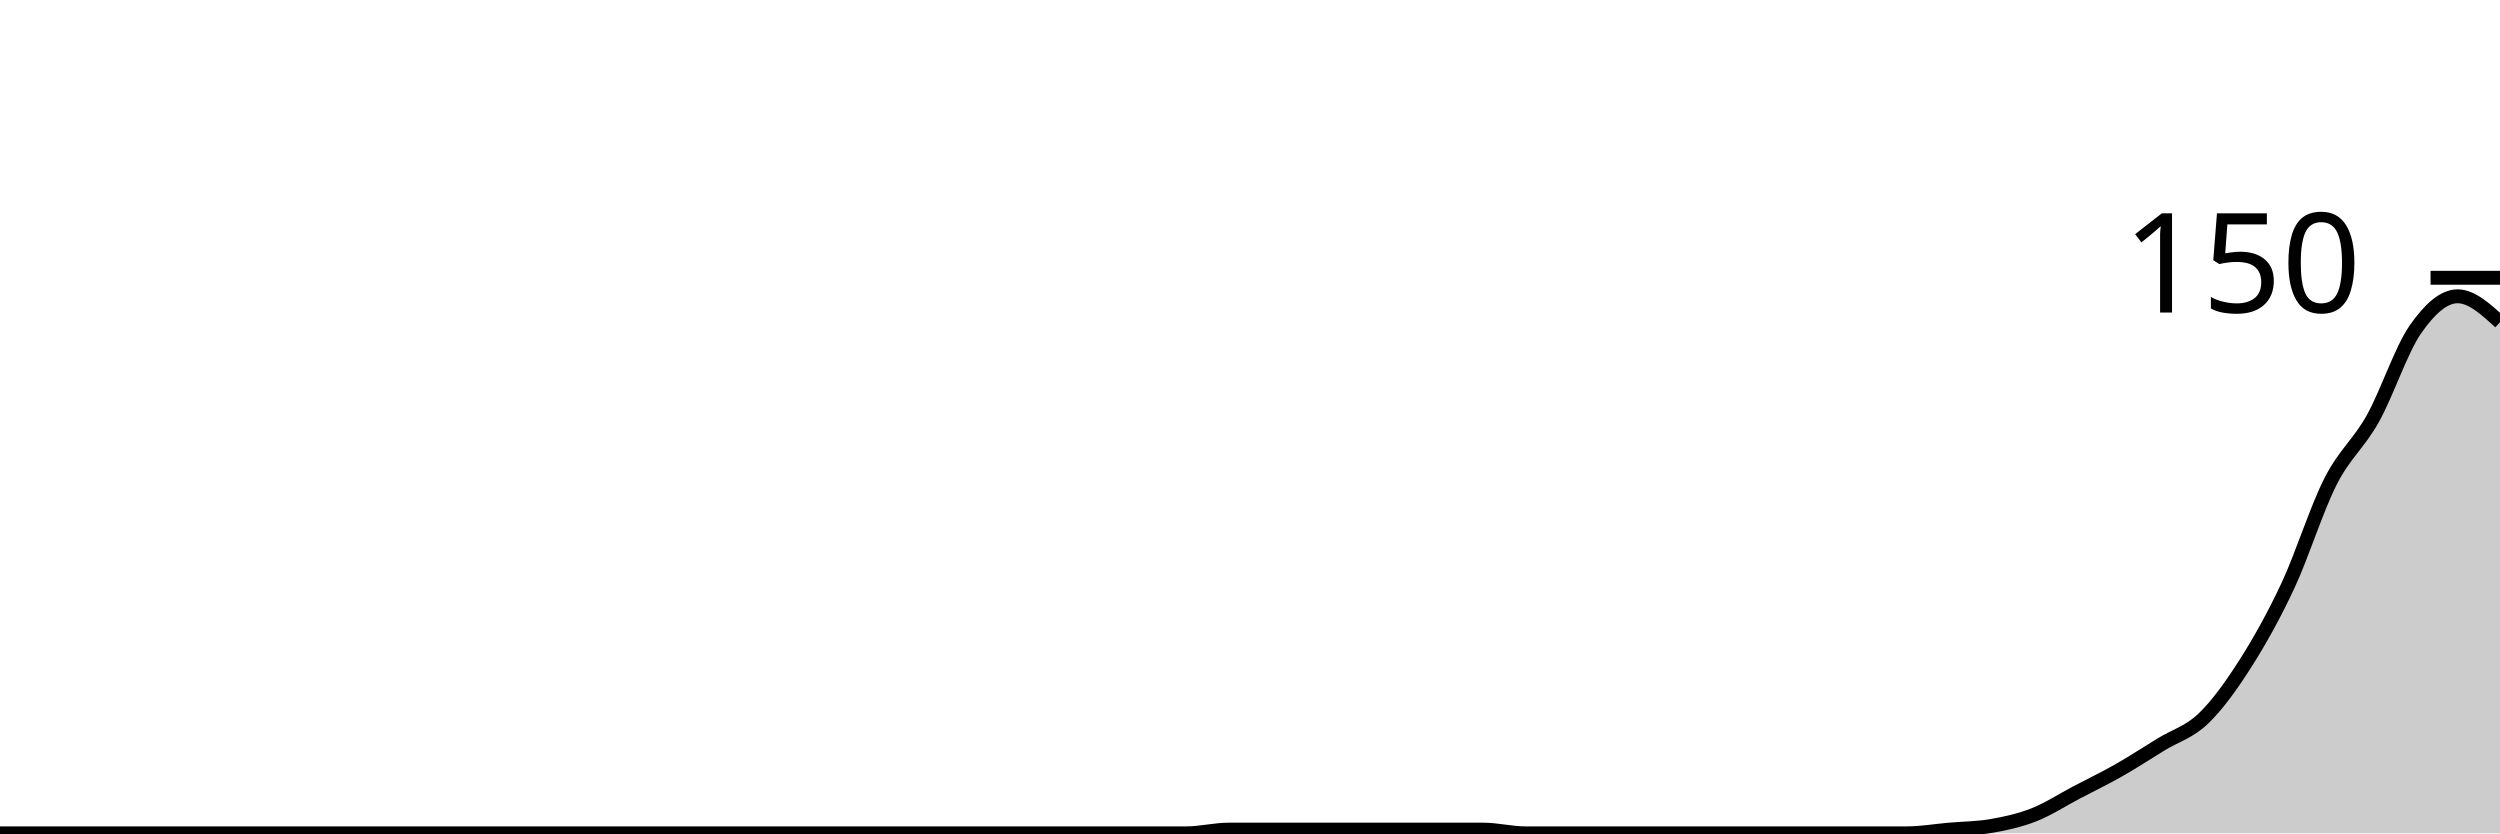
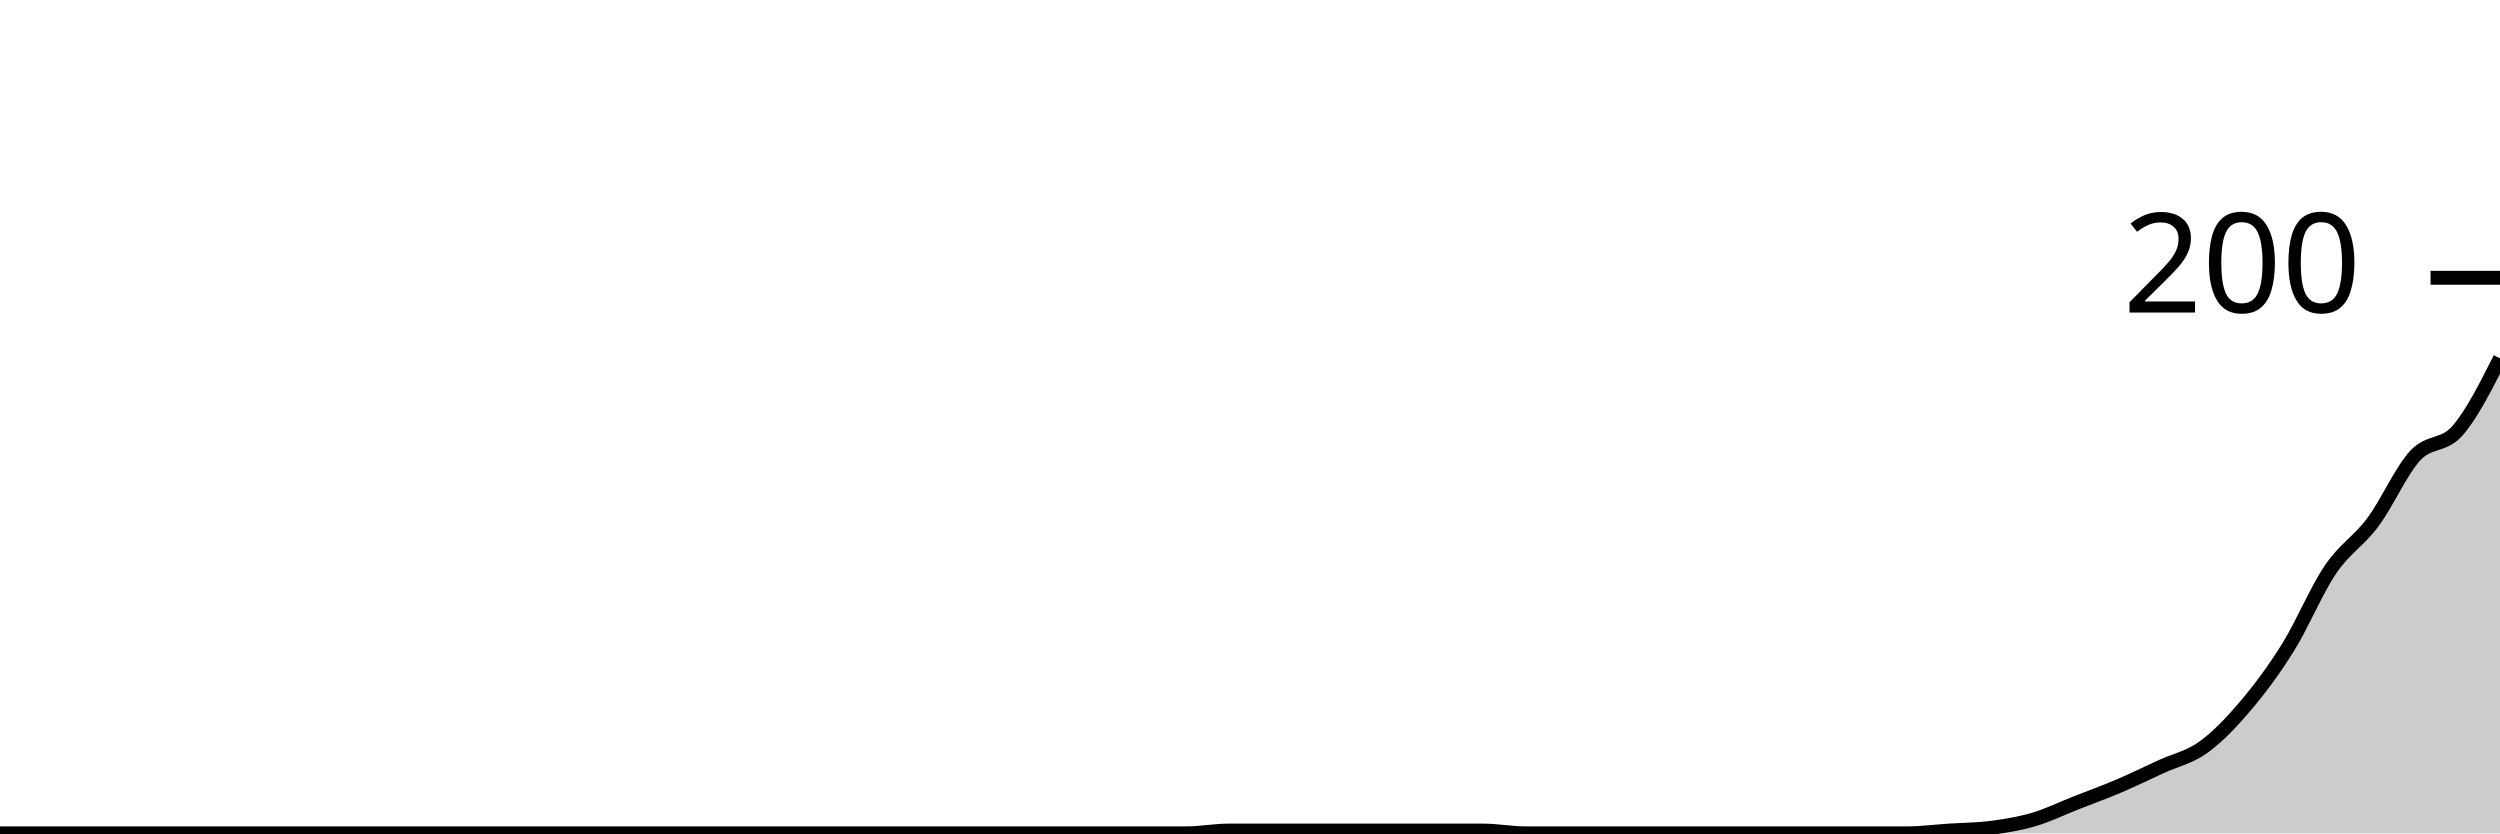
<svg xmlns="http://www.w3.org/2000/svg" viewBox="0 0 180 60">
  <g transform="translate(0,20)">
-     <path class="area" fill="rgba(0, 0, 0, 0.2)" d="M0,40C1.017,40,2.034,40,3.051,40C4.068,40,5.085,40,6.102,40C7.119,40,8.136,40,9.153,40C10.169,40,11.186,40,12.203,40C13.22,40,14.237,40,15.254,40C16.271,40,17.288,40,18.305,40C19.322,40,20.339,40,21.356,40C22.373,40,23.39,40,24.407,40C25.424,40,26.441,40,27.458,40C28.475,40,29.492,40,30.508,40C31.525,40,32.542,40,33.559,40C34.576,40,35.593,40,36.61,40C37.627,40,38.644,40,39.661,40C40.678,40,41.695,40,42.712,40C43.729,40,44.746,40,45.763,40C46.78,40,47.797,40,48.814,40C49.831,40,50.847,40,51.864,40C52.881,40,53.898,40,54.915,40C55.932,40,56.949,40,57.966,40C58.983,40,60,40,61.017,40C62.034,40,63.051,40,64.068,40C65.085,40,66.102,40,67.119,40C68.136,40,69.153,40,70.169,40C71.186,40,72.203,40,73.22,40C74.237,40,75.254,40,76.271,40C77.288,40,78.305,40,79.322,40C80.339,40,81.356,40,82.373,40C83.39,40,84.407,40,85.424,40C86.441,40,87.458,39.733,88.475,39.733C89.492,39.733,90.508,39.733,91.525,39.733C92.542,39.733,93.559,39.733,94.576,39.733C95.593,39.733,96.61,39.733,97.627,39.733C98.644,39.733,99.661,39.733,100.678,39.733C101.695,39.733,102.712,39.733,103.729,39.733C104.746,39.733,105.763,39.733,106.78,39.733C107.797,39.733,108.814,40,109.831,40C110.847,40,111.864,40,112.881,40C113.898,40,114.915,40,115.932,40C116.949,40,117.966,40,118.983,40C120,40,121.017,40,122.034,40C123.051,40,124.068,40,125.085,40C126.102,40,127.119,40,128.136,40C129.153,40,130.169,40,131.186,40C132.203,40,133.22,40,134.237,40C135.254,40,136.271,40,137.288,40C138.305,40,139.322,39.822,140.339,39.733C141.356,39.644,142.373,39.644,143.39,39.467C144.407,39.289,145.424,39.067,146.441,38.667C147.458,38.267,148.475,37.6,149.492,37.067C150.508,36.533,151.525,36.044,152.542,35.467C153.559,34.889,154.576,34.222,155.593,33.6C156.61,32.978,157.627,32.711,158.644,31.733C159.661,30.756,160.678,29.333,161.695,27.733C162.712,26.133,163.729,24.311,164.746,22.133C165.763,19.956,166.78,16.667,167.797,14.667C168.814,12.667,169.831,11.956,170.847,10.133C171.864,8.311,172.881,5.2,173.898,3.733C174.915,2.267,175.932,1.333,176.949,1.333C177.966,1.333,178.983,2.267,180,3.2L180,40C178.983,40,177.966,40,176.949,40C175.932,40,174.915,40,173.898,40C172.881,40,171.864,40,170.847,40C169.831,40,168.814,40,167.797,40C166.78,40,165.763,40,164.746,40C163.729,40,162.712,40,161.695,40C160.678,40,159.661,40,158.644,40C157.627,40,156.61,40,155.593,40C154.576,40,153.559,40,152.542,40C151.525,40,150.508,40,149.492,40C148.475,40,147.458,40,146.441,40C145.424,40,144.407,40,143.39,40C142.373,40,141.356,40,140.339,40C139.322,40,138.305,40,137.288,40C136.271,40,135.254,40,134.237,40C133.22,40,132.203,40,131.186,40C130.169,40,129.153,40,128.136,40C127.119,40,126.102,40,125.085,40C124.068,40,123.051,40,122.034,40C121.017,40,120,40,118.983,40C117.966,40,116.949,40,115.932,40C114.915,40,113.898,40,112.881,40C111.864,40,110.847,40,109.831,40C108.814,40,107.797,40,106.78,40C105.763,40,104.746,40,103.729,40C102.712,40,101.695,40,100.678,40C99.661,40,98.644,40,97.627,40C96.61,40,95.593,40,94.576,40C93.559,40,92.542,40,91.525,40C90.508,40,89.492,40,88.475,40C87.458,40,86.441,40,85.424,40C84.407,40,83.39,40,82.373,40C81.356,40,80.339,40,79.322,40C78.305,40,77.288,40,76.271,40C75.254,40,74.237,40,73.22,40C72.203,40,71.186,40,70.169,40C69.153,40,68.136,40,67.119,40C66.102,40,65.085,40,64.068,40C63.051,40,62.034,40,61.017,40C60,40,58.983,40,57.966,40C56.949,40,55.932,40,54.915,40C53.898,40,52.881,40,51.864,40C50.847,40,49.831,40,48.814,40C47.797,40,46.78,40,45.763,40C44.746,40,43.729,40,42.712,40C41.695,40,40.678,40,39.661,40C38.644,40,37.627,40,36.61,40C35.593,40,34.576,40,33.559,40C32.542,40,31.525,40,30.508,40C29.492,40,28.475,40,27.458,40C26.441,40,25.424,40,24.407,40C23.39,40,22.373,40,21.356,40C20.339,40,19.322,40,18.305,40C17.288,40,16.271,40,15.254,40C14.237,40,13.22,40,12.203,40C11.186,40,10.169,40,9.153,40C8.136,40,7.119,40,6.102,40C5.085,40,4.068,40,3.051,40C2.034,40,1.017,40,0,40Z" />
-     <path class="line" stroke="black" fill="none" d="M0,40C1.017,40,2.034,40,3.051,40C4.068,40,5.085,40,6.102,40C7.119,40,8.136,40,9.153,40C10.169,40,11.186,40,12.203,40C13.22,40,14.237,40,15.254,40C16.271,40,17.288,40,18.305,40C19.322,40,20.339,40,21.356,40C22.373,40,23.39,40,24.407,40C25.424,40,26.441,40,27.458,40C28.475,40,29.492,40,30.508,40C31.525,40,32.542,40,33.559,40C34.576,40,35.593,40,36.61,40C37.627,40,38.644,40,39.661,40C40.678,40,41.695,40,42.712,40C43.729,40,44.746,40,45.763,40C46.78,40,47.797,40,48.814,40C49.831,40,50.847,40,51.864,40C52.881,40,53.898,40,54.915,40C55.932,40,56.949,40,57.966,40C58.983,40,60,40,61.017,40C62.034,40,63.051,40,64.068,40C65.085,40,66.102,40,67.119,40C68.136,40,69.153,40,70.169,40C71.186,40,72.203,40,73.22,40C74.237,40,75.254,40,76.271,40C77.288,40,78.305,40,79.322,40C80.339,40,81.356,40,82.373,40C83.39,40,84.407,40,85.424,40C86.441,40,87.458,39.733,88.475,39.733C89.492,39.733,90.508,39.733,91.525,39.733C92.542,39.733,93.559,39.733,94.576,39.733C95.593,39.733,96.61,39.733,97.627,39.733C98.644,39.733,99.661,39.733,100.678,39.733C101.695,39.733,102.712,39.733,103.729,39.733C104.746,39.733,105.763,39.733,106.78,39.733C107.797,39.733,108.814,40,109.831,40C110.847,40,111.864,40,112.881,40C113.898,40,114.915,40,115.932,40C116.949,40,117.966,40,118.983,40C120,40,121.017,40,122.034,40C123.051,40,124.068,40,125.085,40C126.102,40,127.119,40,128.136,40C129.153,40,130.169,40,131.186,40C132.203,40,133.22,40,134.237,40C135.254,40,136.271,40,137.288,40C138.305,40,139.322,39.822,140.339,39.733C141.356,39.644,142.373,39.644,143.39,39.467C144.407,39.289,145.424,39.067,146.441,38.667C147.458,38.267,148.475,37.6,149.492,37.067C150.508,36.533,151.525,36.044,152.542,35.467C153.559,34.889,154.576,34.222,155.593,33.6C156.61,32.978,157.627,32.711,158.644,31.733C159.661,30.756,160.678,29.333,161.695,27.733C162.712,26.133,163.729,24.311,164.746,22.133C165.763,19.956,166.78,16.667,167.797,14.667C168.814,12.667,169.831,11.956,170.847,10.133C171.864,8.311,172.881,5.2,173.898,3.733C174.915,2.267,175.932,1.333,176.949,1.333C177.966,1.333,178.983,2.267,180,3.2" />
+     <path class="area" fill="rgba(0, 0, 0, 0.2)" d="M0,40C1.017,40,2.034,40,3.051,40C4.068,40,5.085,40,6.102,40C7.119,40,8.136,40,9.153,40C10.169,40,11.186,40,12.203,40C13.22,40,14.237,40,15.254,40C16.271,40,17.288,40,18.305,40C19.322,40,20.339,40,21.356,40C22.373,40,23.39,40,24.407,40C25.424,40,26.441,40,27.458,40C28.475,40,29.492,40,30.508,40C31.525,40,32.542,40,33.559,40C34.576,40,35.593,40,36.61,40C37.627,40,38.644,40,39.661,40C40.678,40,41.695,40,42.712,40C43.729,40,44.746,40,45.763,40C46.78,40,47.797,40,48.814,40C49.831,40,50.847,40,51.864,40C52.881,40,53.898,40,54.915,40C55.932,40,56.949,40,57.966,40C58.983,40,60,40,61.017,40C62.034,40,63.051,40,64.068,40C65.085,40,66.102,40,67.119,40C68.136,40,69.153,40,70.169,40C71.186,40,72.203,40,73.22,40C74.237,40,75.254,40,76.271,40C77.288,40,78.305,40,79.322,40C80.339,40,81.356,40,82.373,40C83.39,40,84.407,40,85.424,40C86.441,40,87.458,39.8,88.475,39.8C89.492,39.8,90.508,39.8,91.525,39.8C92.542,39.8,93.559,39.8,94.576,39.8C95.593,39.8,96.61,39.8,97.627,39.8C98.644,39.8,99.661,39.8,100.678,39.8C101.695,39.8,102.712,39.8,103.729,39.8C104.746,39.8,105.763,39.8,106.78,39.8C107.797,39.8,108.814,40,109.831,40C110.847,40,111.864,40,112.881,40C113.898,40,114.915,40,115.932,40C116.949,40,117.966,40,118.983,40C120,40,121.017,40,122.034,40C123.051,40,124.068,40,125.085,40C126.102,40,127.119,40,128.136,40C129.153,40,130.169,40,131.186,40C132.203,40,133.22,40,134.237,40C135.254,40,136.271,40,137.288,40C138.305,40,139.322,39.867,140.339,39.8C141.356,39.733,142.373,39.733,143.39,39.6C144.407,39.467,145.424,39.3,146.441,39C147.458,38.7,148.475,38.2,149.492,37.8C150.508,37.4,151.525,37.033,152.542,36.6C153.559,36.167,154.576,35.667,155.593,35.2C156.61,34.733,157.627,34.533,158.644,33.8C159.661,33.067,160.678,32,161.695,30.8C162.712,29.6,163.729,28.233,164.746,26.6C165.763,24.967,166.78,22.5,167.797,21C168.814,19.5,169.831,18.967,170.847,17.6C171.864,16.233,172.881,13.9,173.898,12.8C174.915,11.7,175.932,12.167,176.949,11C177.966,9.833,178.983,7.817,180,5.8L180,40C178.983,40,177.966,40,176.949,40C175.932,40,174.915,40,173.898,40C172.881,40,171.864,40,170.847,40C169.831,40,168.814,40,167.797,40C166.78,40,165.763,40,164.746,40C163.729,40,162.712,40,161.695,40C160.678,40,159.661,40,158.644,40C157.627,40,156.61,40,155.593,40C154.576,40,153.559,40,152.542,40C151.525,40,150.508,40,149.492,40C148.475,40,147.458,40,146.441,40C145.424,40,144.407,40,143.39,40C142.373,40,141.356,40,140.339,40C139.322,40,138.305,40,137.288,40C136.271,40,135.254,40,134.237,40C133.22,40,132.203,40,131.186,40C130.169,40,129.153,40,128.136,40C127.119,40,126.102,40,125.085,40C124.068,40,123.051,40,122.034,40C121.017,40,120,40,118.983,40C117.966,40,116.949,40,115.932,40C114.915,40,113.898,40,112.881,40C111.864,40,110.847,40,109.831,40C108.814,40,107.797,40,106.78,40C105.763,40,104.746,40,103.729,40C102.712,40,101.695,40,100.678,40C99.661,40,98.644,40,97.627,40C96.61,40,95.593,40,94.576,40C93.559,40,92.542,40,91.525,40C90.508,40,89.492,40,88.475,40C87.458,40,86.441,40,85.424,40C84.407,40,83.39,40,82.373,40C81.356,40,80.339,40,79.322,40C78.305,40,77.288,40,76.271,40C75.254,40,74.237,40,73.22,40C72.203,40,71.186,40,70.169,40C69.153,40,68.136,40,67.119,40C66.102,40,65.085,40,64.068,40C63.051,40,62.034,40,61.017,40C60,40,58.983,40,57.966,40C56.949,40,55.932,40,54.915,40C53.898,40,52.881,40,51.864,40C50.847,40,49.831,40,48.814,40C47.797,40,46.78,40,45.763,40C44.746,40,43.729,40,42.712,40C41.695,40,40.678,40,39.661,40C38.644,40,37.627,40,36.61,40C35.593,40,34.576,40,33.559,40C32.542,40,31.525,40,30.508,40C29.492,40,28.475,40,27.458,40C26.441,40,25.424,40,24.407,40C23.39,40,22.373,40,21.356,40C20.339,40,19.322,40,18.305,40C17.288,40,16.271,40,15.254,40C14.237,40,13.22,40,12.203,40C11.186,40,10.169,40,9.153,40C8.136,40,7.119,40,6.102,40C5.085,40,4.068,40,3.051,40C2.034,40,1.017,40,0,40Z" />
+     <path class="line" stroke="black" fill="none" d="M0,40C1.017,40,2.034,40,3.051,40C4.068,40,5.085,40,6.102,40C7.119,40,8.136,40,9.153,40C10.169,40,11.186,40,12.203,40C13.22,40,14.237,40,15.254,40C16.271,40,17.288,40,18.305,40C19.322,40,20.339,40,21.356,40C22.373,40,23.39,40,24.407,40C25.424,40,26.441,40,27.458,40C28.475,40,29.492,40,30.508,40C31.525,40,32.542,40,33.559,40C34.576,40,35.593,40,36.61,40C37.627,40,38.644,40,39.661,40C40.678,40,41.695,40,42.712,40C43.729,40,44.746,40,45.763,40C46.78,40,47.797,40,48.814,40C49.831,40,50.847,40,51.864,40C52.881,40,53.898,40,54.915,40C55.932,40,56.949,40,57.966,40C58.983,40,60,40,61.017,40C62.034,40,63.051,40,64.068,40C65.085,40,66.102,40,67.119,40C68.136,40,69.153,40,70.169,40C71.186,40,72.203,40,73.22,40C74.237,40,75.254,40,76.271,40C77.288,40,78.305,40,79.322,40C80.339,40,81.356,40,82.373,40C83.39,40,84.407,40,85.424,40C86.441,40,87.458,39.8,88.475,39.8C89.492,39.8,90.508,39.8,91.525,39.8C92.542,39.8,93.559,39.8,94.576,39.8C95.593,39.8,96.61,39.8,97.627,39.8C98.644,39.8,99.661,39.8,100.678,39.8C101.695,39.8,102.712,39.8,103.729,39.8C104.746,39.8,105.763,39.8,106.78,39.8C107.797,39.8,108.814,40,109.831,40C110.847,40,111.864,40,112.881,40C113.898,40,114.915,40,115.932,40C116.949,40,117.966,40,118.983,40C120,40,121.017,40,122.034,40C123.051,40,124.068,40,125.085,40C126.102,40,127.119,40,128.136,40C129.153,40,130.169,40,131.186,40C132.203,40,133.22,40,134.237,40C135.254,40,136.271,40,137.288,40C138.305,40,139.322,39.867,140.339,39.8C141.356,39.733,142.373,39.733,143.39,39.6C144.407,39.467,145.424,39.3,146.441,39C147.458,38.7,148.475,38.2,149.492,37.8C150.508,37.4,151.525,37.033,152.542,36.6C153.559,36.167,154.576,35.667,155.593,35.2C156.61,34.733,157.627,34.533,158.644,33.8C159.661,33.067,160.678,32,161.695,30.8C162.712,29.6,163.729,28.233,164.746,26.6C165.763,24.967,166.78,22.5,167.797,21C168.814,19.5,169.831,18.967,170.847,17.6C171.864,16.233,172.881,13.9,173.898,12.8C174.915,11.7,175.932,12.167,176.949,11C177.966,9.833,178.983,7.817,180,5.8" />
    <path class="axis-ceiling" stroke-width="1" stroke="black" fill="none" d="M175,0L180,0" />
-     <text class="axis-ceiling-label" font-family="sans-serif" text-anchor="end" font-size="10px" x="170" y="2.5">150</text>
+     <text class="axis-ceiling-label" font-family="sans-serif" text-anchor="end" font-size="10px" x="170" y="2.5">200</text>
  </g>
</svg>
